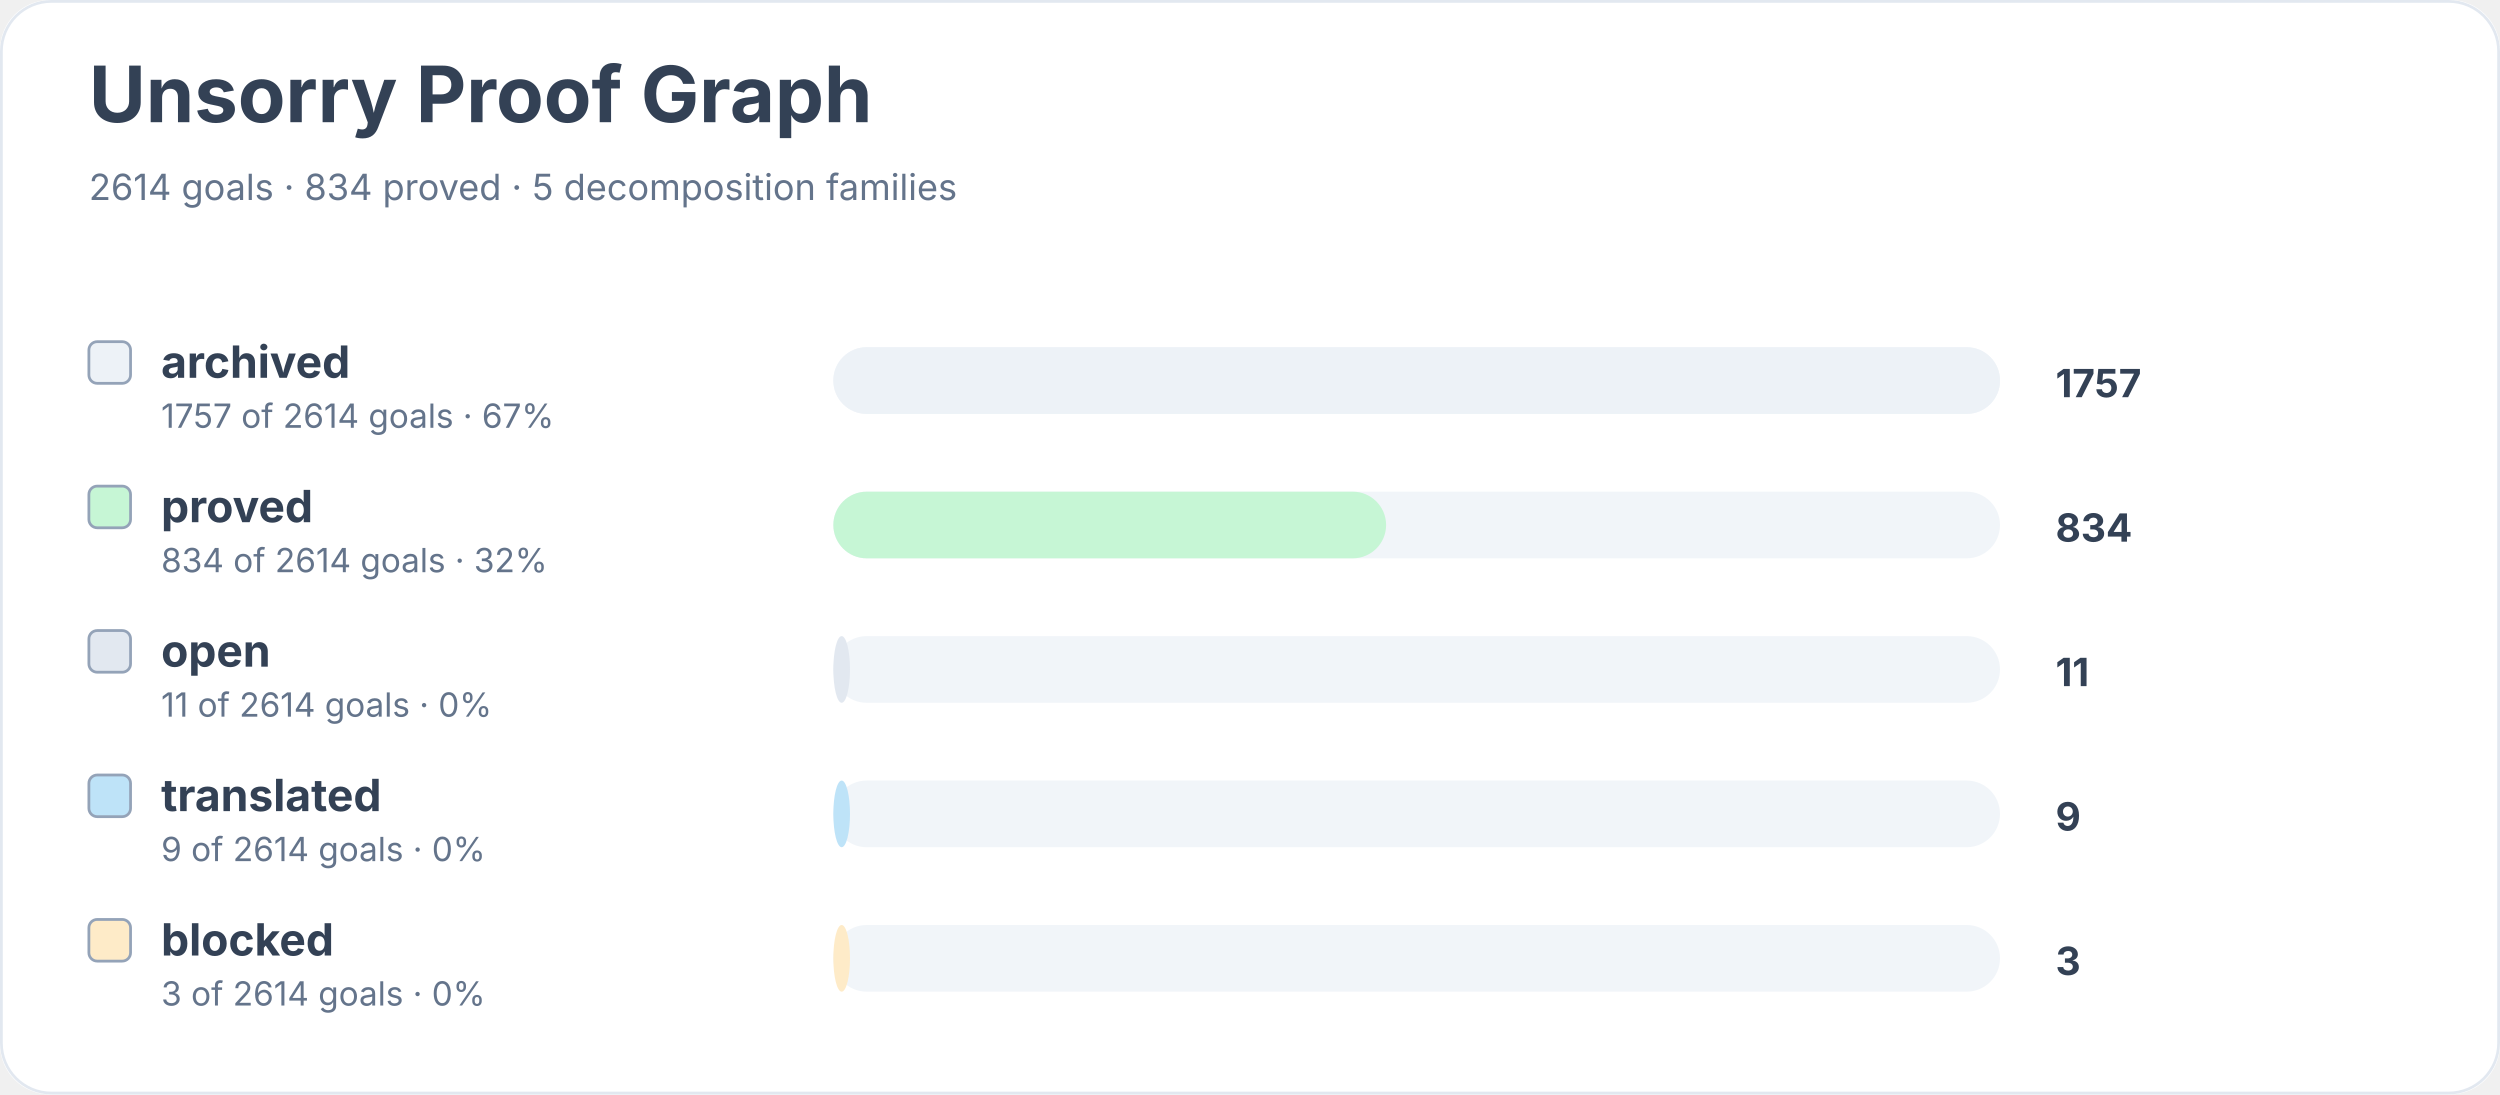
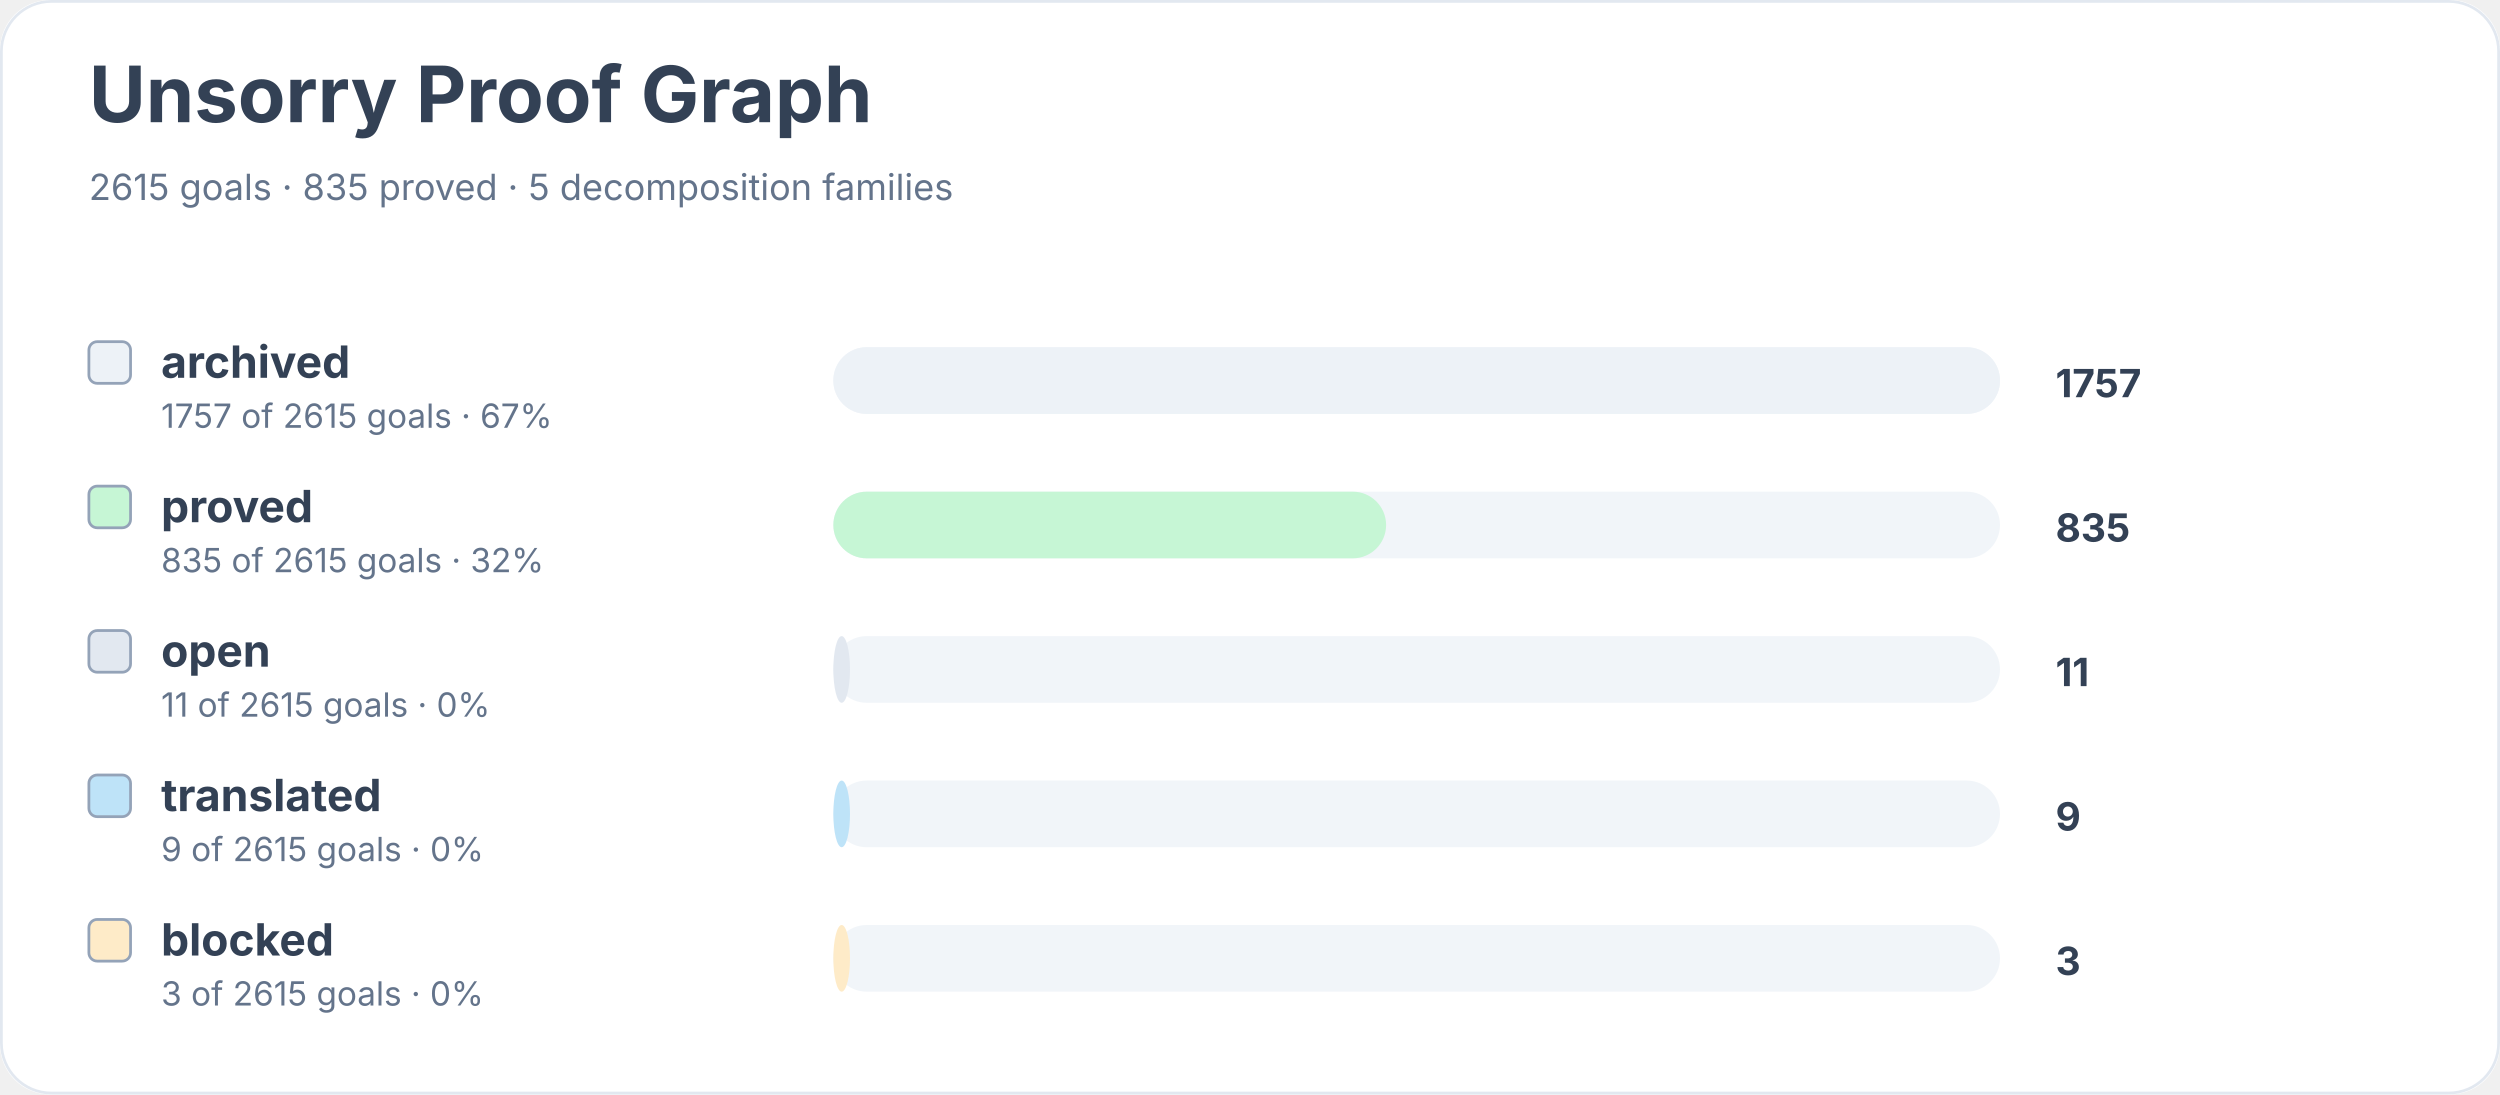
<svg xmlns="http://www.w3.org/2000/svg" width="900" height="394" viewBox="0 0 900 394" role="img" aria-labelledby="title desc">
  <rect width="900" height="100%" rx="18" fill="#ffffff" />
  <rect x="0.5" y="0.5" width="899" height="393" rx="18" fill="none" stroke="#e2e8f0" />
  <text x="32" y="44" font-family="Inter, system-ui, sans-serif" font-size="28" font-weight="700" fill="#334155">Unsorry Proof Graph</text>
-   <text x="32" y="72" font-family="Inter, system-ui, sans-serif" font-size="13" fill="#64748b">2614 goals · 834 proved · 5 decomposition families</text>
+   <text x="32" y="72" font-family="Inter, system-ui, sans-serif" font-size="13" fill="#64748b">2615 goals · 835 proved · 5 decomposition families</text>
  <rect x="32" y="123" width="15" height="15" rx="3" fill="#edf2f7" stroke="#94a3b8" />
  <text x="58" y="136" font-family="Inter, system-ui, sans-serif" font-size="16" font-weight="650" fill="#334155">archived</text>
-   <text x="58" y="154" font-family="Inter, system-ui, sans-serif" font-size="12" fill="#64748b">1757 of 2614 goals · 67%</text>
+   <text x="58" y="154" font-family="Inter, system-ui, sans-serif" font-size="12" fill="#64748b">1757 of 2615 goals · 67%</text>
  <rect x="300" y="125" width="420" height="24" rx="12" fill="#f1f5f9" />
  <rect x="300" y="125" width="420" height="24" rx="12" fill="#edf2f7" />
  <text x="740" y="143" font-family="Inter, system-ui, sans-serif" font-size="14" font-weight="700" fill="#334155">1757</text>
  <rect x="32" y="175" width="15" height="15" rx="3" fill="#c6f6d5" stroke="#94a3b8" />
  <text x="58" y="188" font-family="Inter, system-ui, sans-serif" font-size="16" font-weight="650" fill="#334155">proved</text>
-   <text x="58" y="206" font-family="Inter, system-ui, sans-serif" font-size="12" fill="#64748b">834 of 2614 goals · 32%</text>
+   <text x="58" y="206" font-family="Inter, system-ui, sans-serif" font-size="12" fill="#64748b">835 of 2615 goals · 32%</text>
  <rect x="300" y="177" width="420" height="24" rx="12" fill="#f1f5f9" />
  <rect x="300" y="177" width="199" height="24" rx="12" fill="#c6f6d5" />
-   <text x="740" y="195" font-family="Inter, system-ui, sans-serif" font-size="14" font-weight="700" fill="#334155">834</text>
+   <text x="740" y="195" font-family="Inter, system-ui, sans-serif" font-size="14" font-weight="700" fill="#334155">835</text>
  <rect x="32" y="227" width="15" height="15" rx="3" fill="#e2e8f0" stroke="#94a3b8" />
  <text x="58" y="240" font-family="Inter, system-ui, sans-serif" font-size="16" font-weight="650" fill="#334155">open</text>
-   <text x="58" y="258" font-family="Inter, system-ui, sans-serif" font-size="12" fill="#64748b">11 of 2614 goals · 0%</text>
+   <text x="58" y="258" font-family="Inter, system-ui, sans-serif" font-size="12" fill="#64748b">11 of 2615 goals · 0%</text>
  <rect x="300" y="229" width="420" height="24" rx="12" fill="#f1f5f9" />
  <rect x="300" y="229" width="6" height="24" rx="12" fill="#e2e8f0" />
  <text x="740" y="247" font-family="Inter, system-ui, sans-serif" font-size="14" font-weight="700" fill="#334155">11</text>
  <rect x="32" y="279" width="15" height="15" rx="3" fill="#bee3f8" stroke="#94a3b8" />
  <text x="58" y="292" font-family="Inter, system-ui, sans-serif" font-size="16" font-weight="650" fill="#334155">translated</text>
-   <text x="58" y="310" font-family="Inter, system-ui, sans-serif" font-size="12" fill="#64748b">9 of 2614 goals · 0%</text>
+   <text x="58" y="310" font-family="Inter, system-ui, sans-serif" font-size="12" fill="#64748b">9 of 2615 goals · 0%</text>
  <rect x="300" y="281" width="420" height="24" rx="12" fill="#f1f5f9" />
  <rect x="300" y="281" width="6" height="24" rx="12" fill="#bee3f8" />
  <text x="740" y="299" font-family="Inter, system-ui, sans-serif" font-size="14" font-weight="700" fill="#334155">9</text>
  <rect x="32" y="331" width="15" height="15" rx="3" fill="#feebc8" stroke="#94a3b8" />
  <text x="58" y="344" font-family="Inter, system-ui, sans-serif" font-size="16" font-weight="650" fill="#334155">blocked</text>
-   <text x="58" y="362" font-family="Inter, system-ui, sans-serif" font-size="12" fill="#64748b">3 of 2614 goals · 0%</text>
+   <text x="58" y="362" font-family="Inter, system-ui, sans-serif" font-size="12" fill="#64748b">3 of 2615 goals · 0%</text>
  <rect x="300" y="333" width="420" height="24" rx="12" fill="#f1f5f9" />
  <rect x="300" y="333" width="6" height="24" rx="12" fill="#feebc8" />
  <text x="740" y="351" font-family="Inter, system-ui, sans-serif" font-size="14" font-weight="700" fill="#334155">3</text>
</svg>
